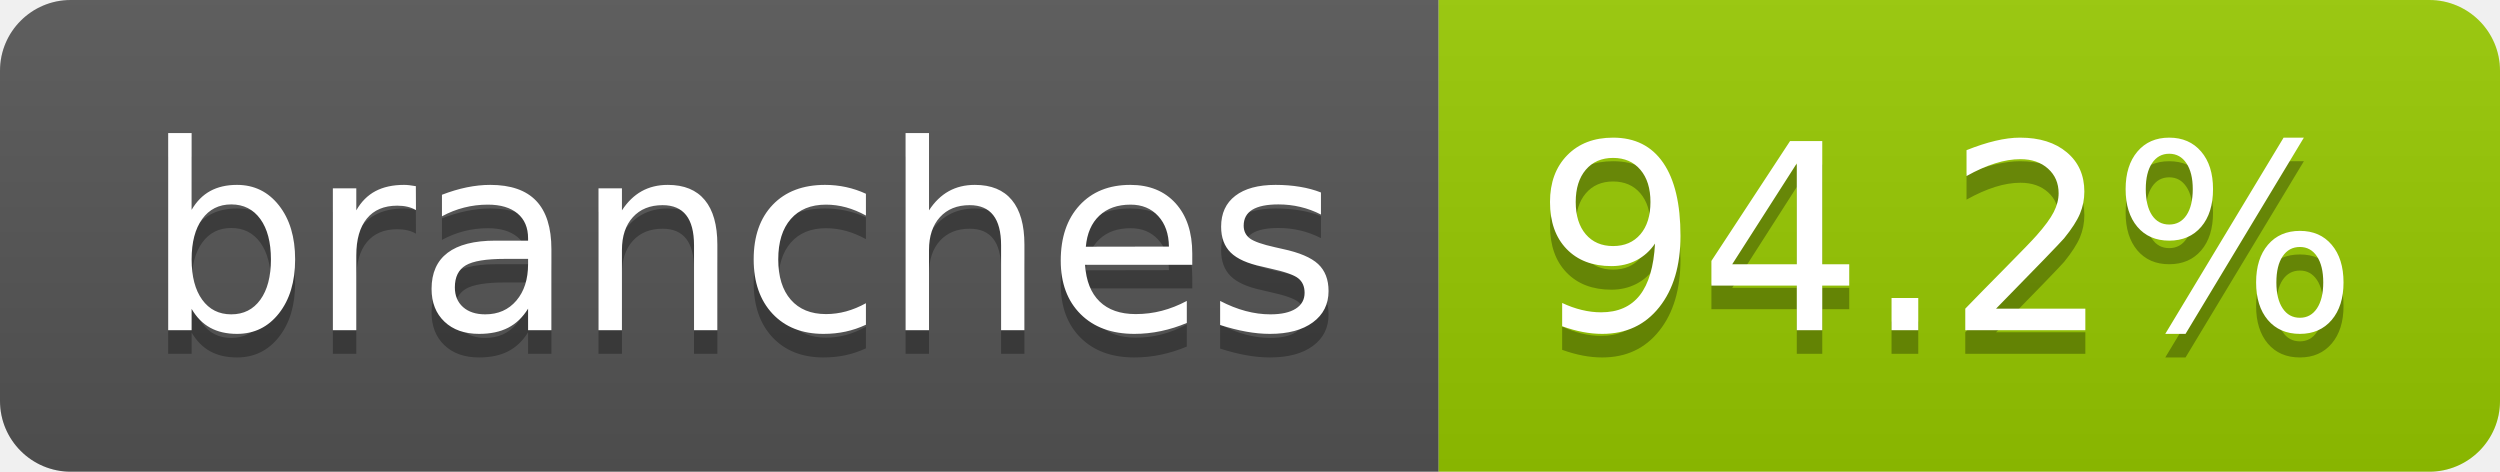
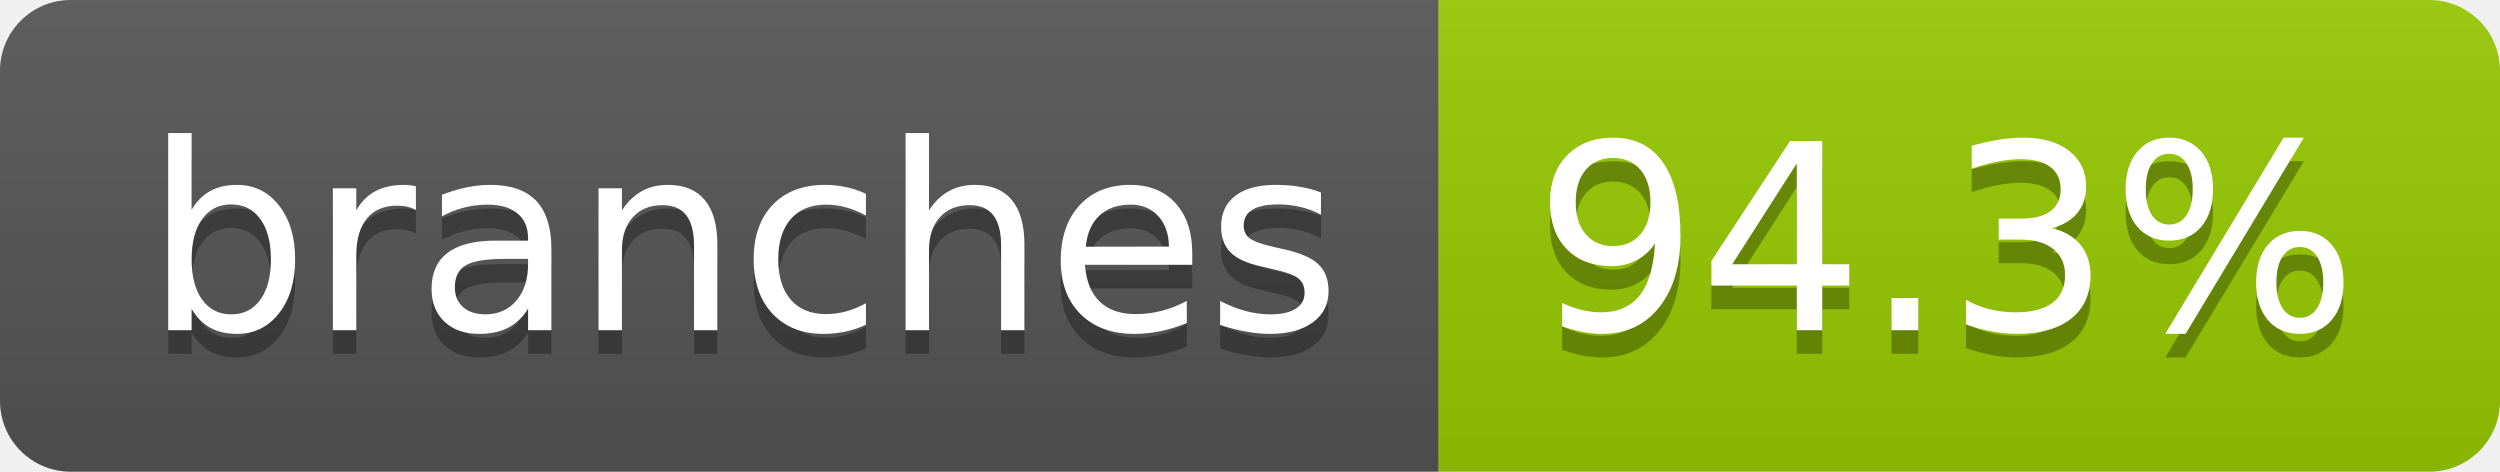
- <svg xmlns="http://www.w3.org/2000/svg" width="106" height="20" role="img" aria-label="branches: 94.2%">
+ <svg xmlns="http://www.w3.org/2000/svg" width="106" height="20" role="img" aria-label="branches: 94.3%">
  <linearGradient id="s" x2="0" y2="100%">
    <stop offset="0" stop-color="#bbb" stop-opacity=".1" />
    <stop offset="1" stop-opacity=".1" />
  </linearGradient>
  <clipPath id="r">
    <rect width="106" height="20" rx="3" fill="#fff" />
  </clipPath>
  <g clip-path="url(#r)">
    <rect width="61" height="20" fill="#555" />
    <rect x="61" width="45" height="20" fill="#97ca00" />
    <rect width="106" height="20" fill="url(#s)" />
  </g>
  <g fill="#fff" text-anchor="middle" font-family="Verdana,Geneva,DejaVu Sans,sans-serif" text-rendering="geometricPrecision" font-size="110">
    <text aria-hidden="true" x="315" y="150" fill="#010101" fill-opacity=".3" transform="scale(.1)" textLength="507">branches</text>
    <text x="315" y="140" transform="scale(.1)" fill="#fff" textLength="507">branches</text>
-     <text aria-hidden="true" x="825" y="150" fill="#010101" fill-opacity=".3" transform="scale(.1)" textLength="350">94.2%</text>
-     <text x="825" y="140" transform="scale(.1)" fill="#fff" textLength="350">94.2%</text>
+     <text aria-hidden="true" x="825" y="150" fill="#010101" fill-opacity=".3" transform="scale(.1)" textLength="350">94.3%</text>
+     <text x="825" y="140" transform="scale(.1)" fill="#fff" textLength="350">94.3%</text>
  </g>
</svg>
